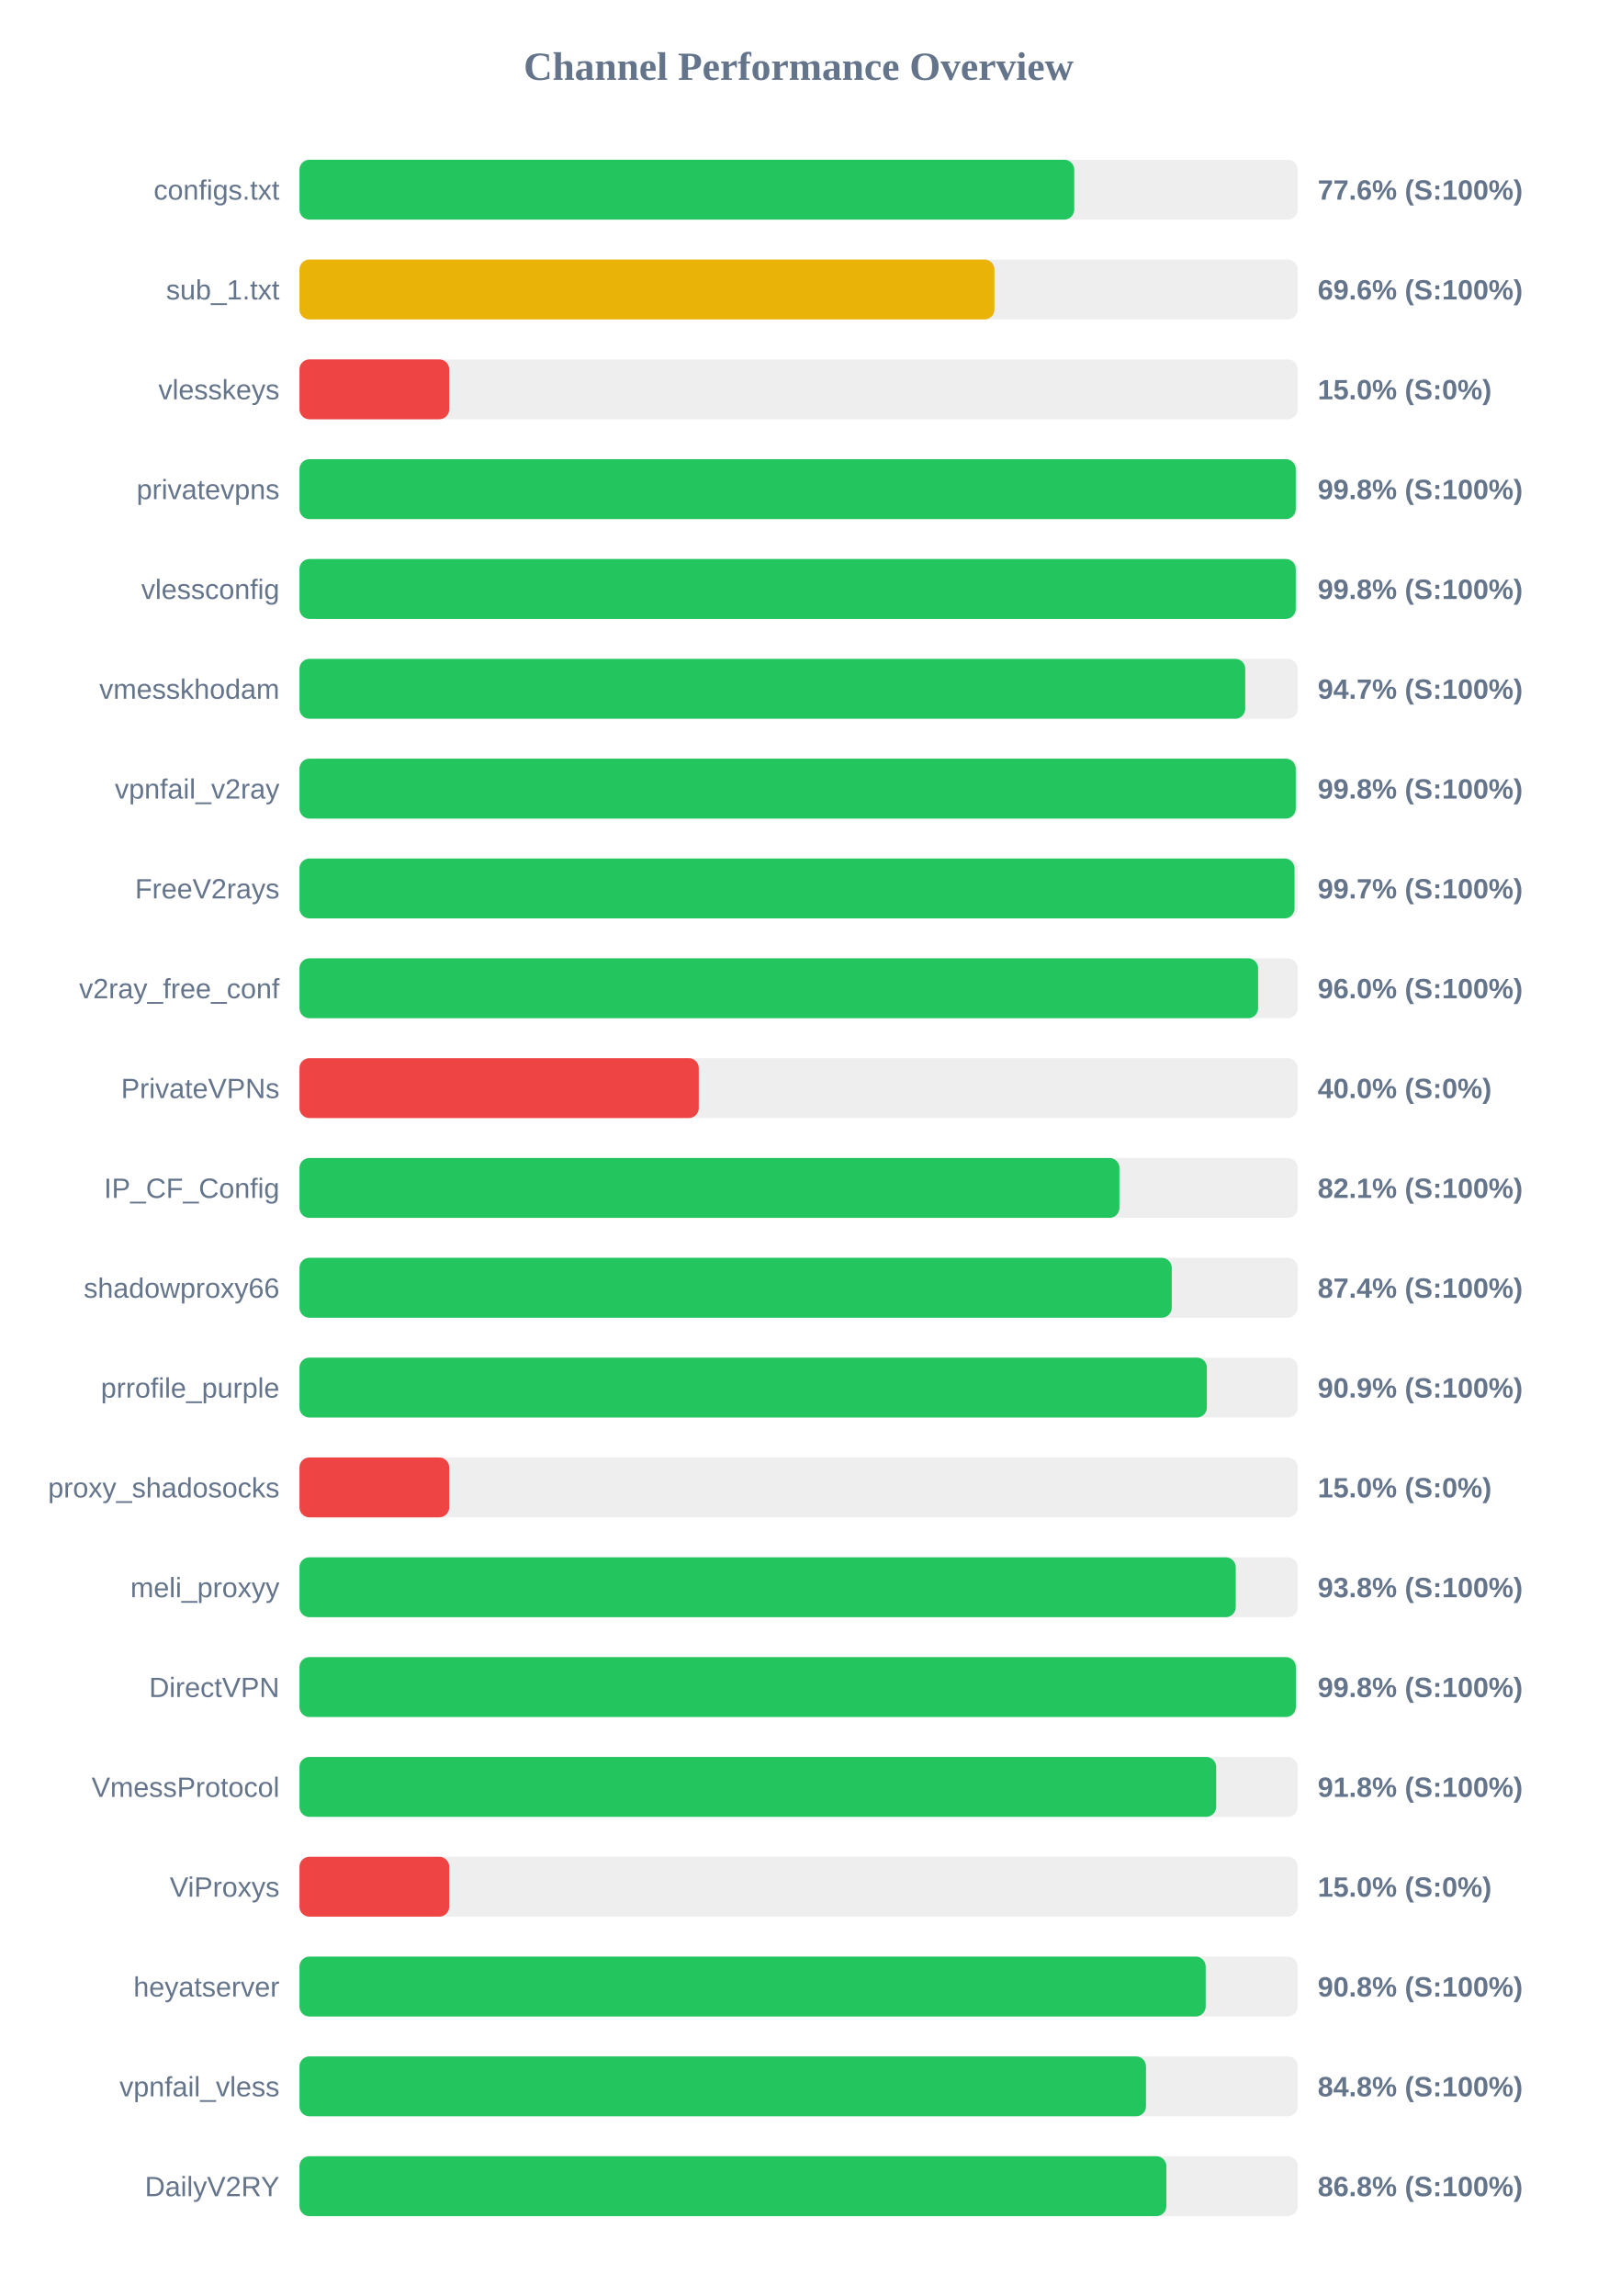
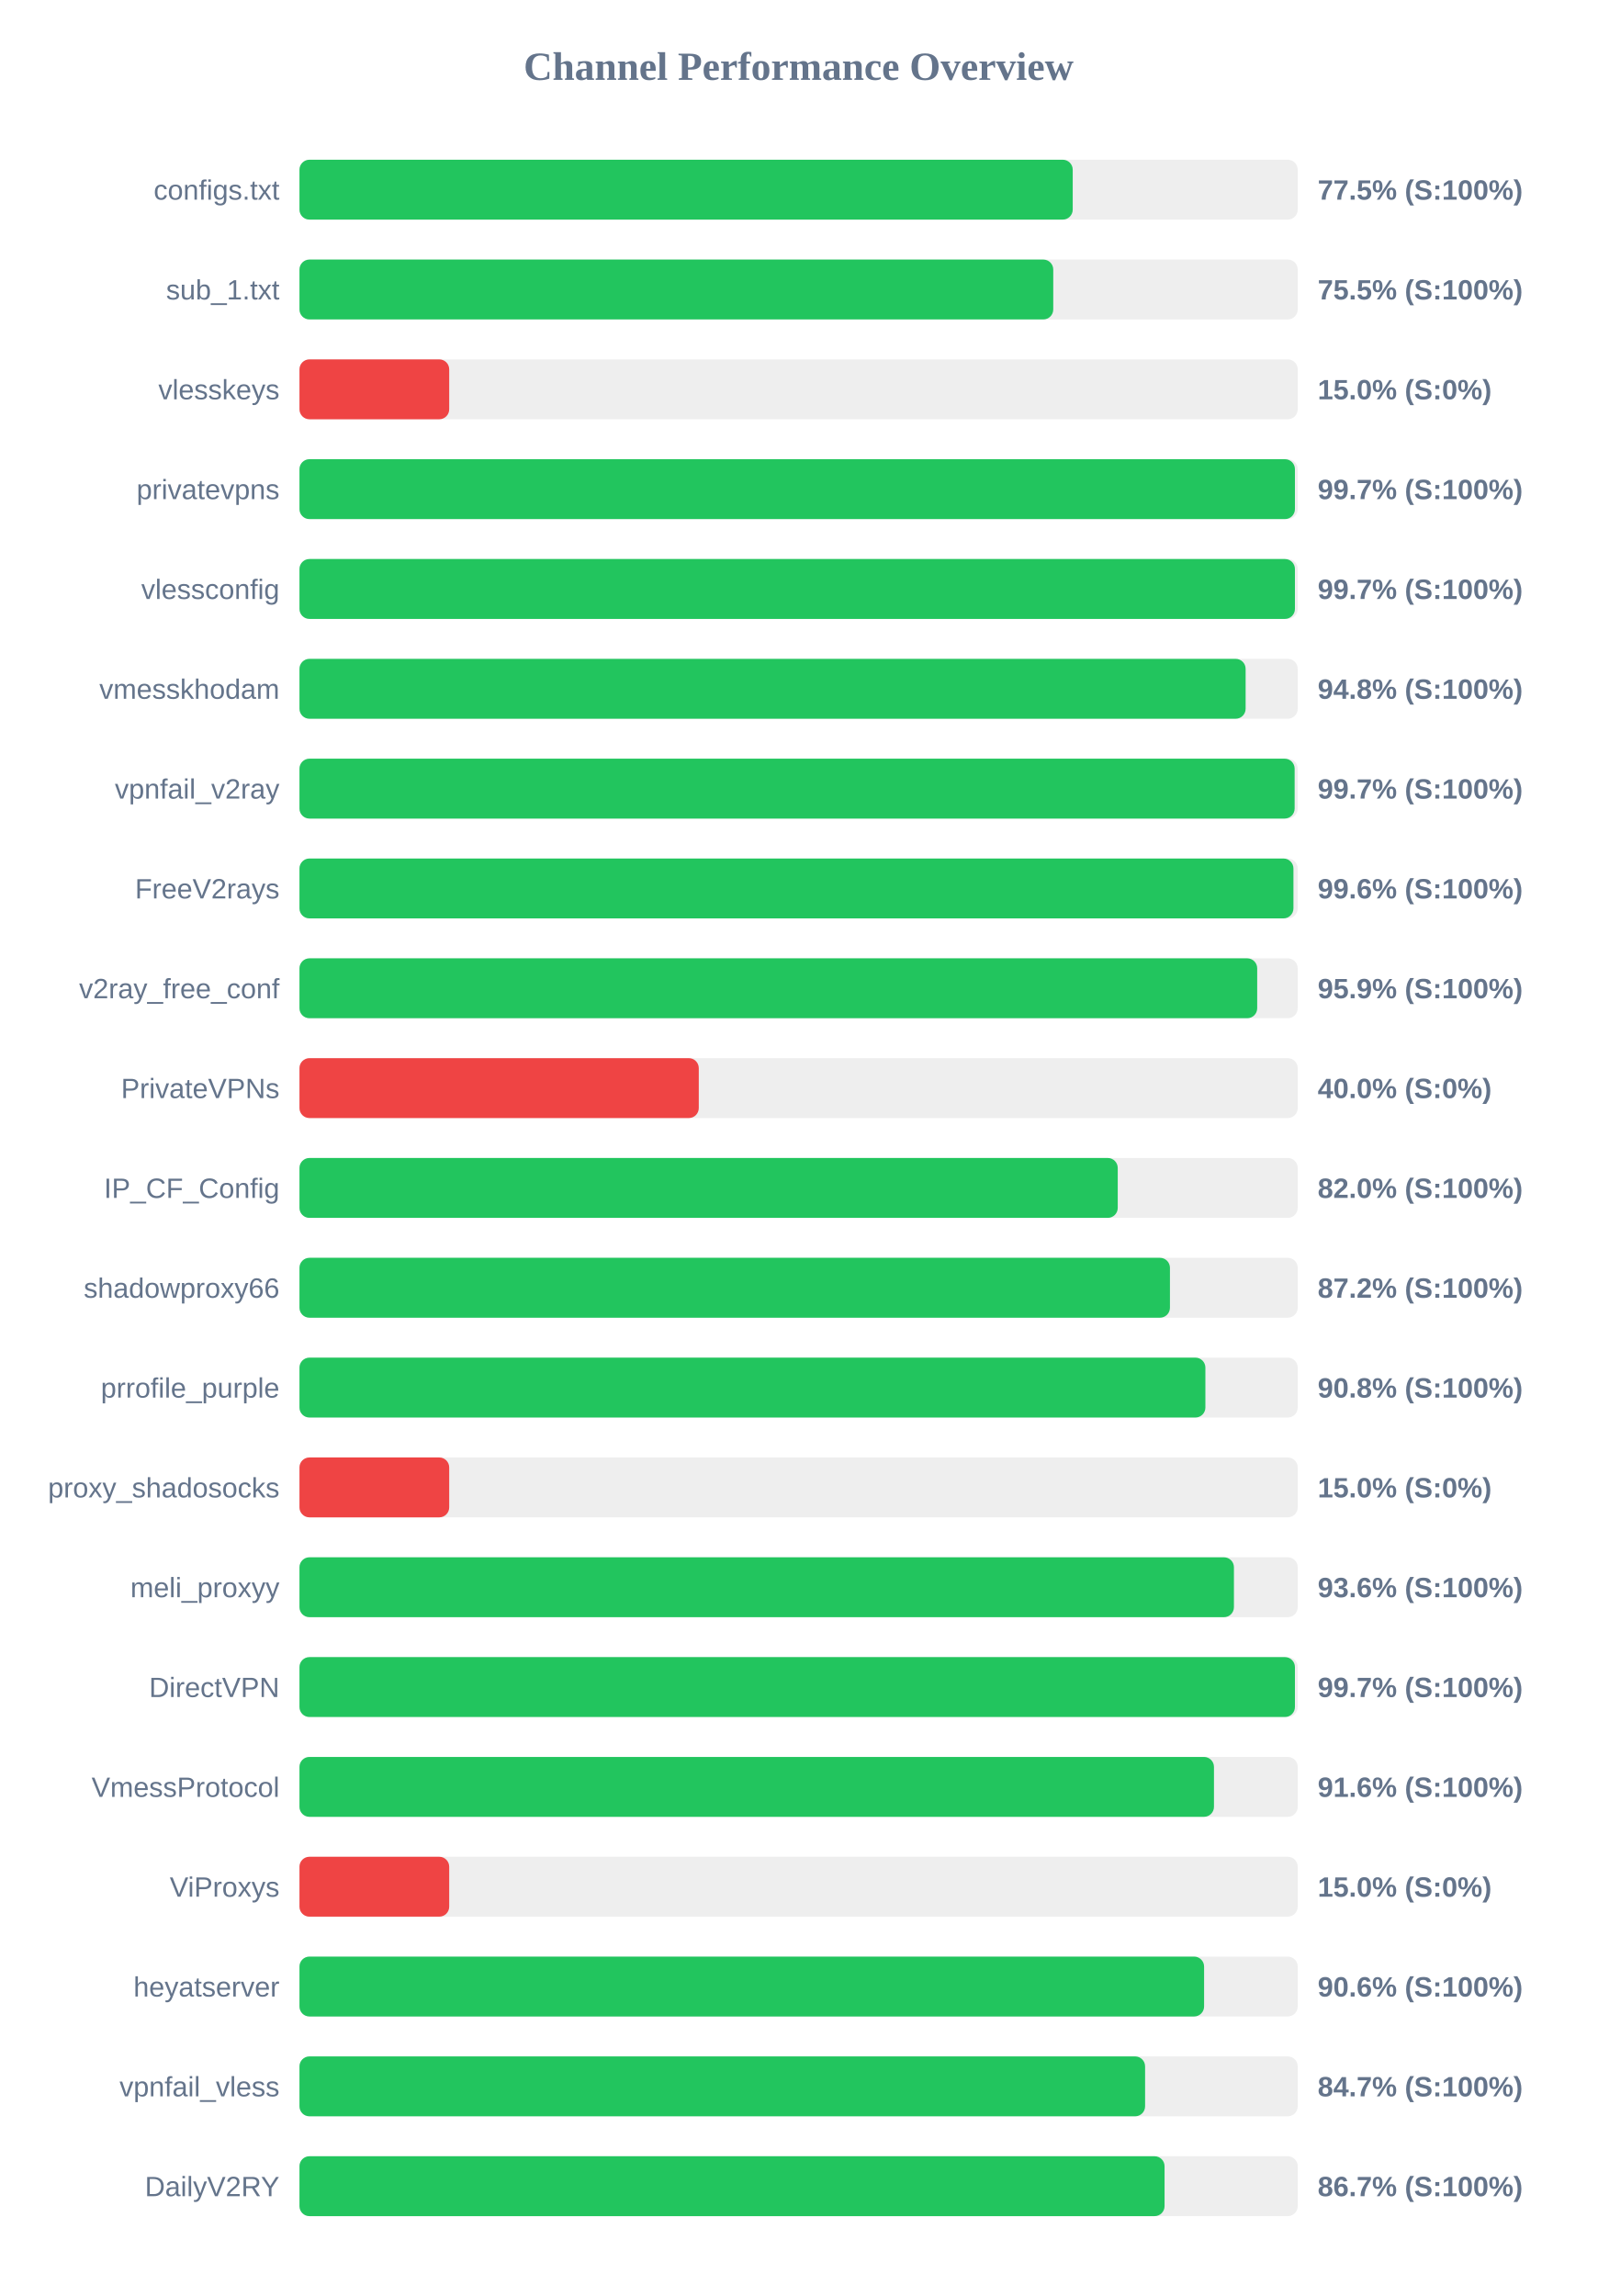
<svg xmlns="http://www.w3.org/2000/svg" width="800" height="1150" version="1.1">
  <style>
        .row { font: 14px Arial; fill: #64748b; }
        .score { font: bold 14px Arial; fill: #64748b; }
    </style>
  <text x="400" y="40" text-anchor="middle" font-size="20px" font-weight="bold" fill="#64748b">Channel Performance Overview</text>
  <rect x="150" y="80" width="500" height="30" fill="#eee" rx="5" />
-   <rect x="150" y="80" width="388.05" height="30" fill="#22c55e" rx="5" />
+   <rect x="150" y="80" width="387.3" height="30" fill="#22c55e" rx="5" />
  <text x="140" y="100" text-anchor="end" class="row">configs.txt</text>
-   <text x="660" y="100" text-anchor="start" class="score">77.6% (S:100%)</text>
+   <text x="660" y="100" text-anchor="start" class="score">77.5% (S:100%)</text>
  <rect x="150" y="130" width="500" height="30" fill="#eee" rx="5" />
-   <rect x="150" y="130" width="348.1" height="30" fill="#eab308" rx="5" />
+   <rect x="150" y="130" width="377.55" height="30" fill="#22c55e" rx="5" />
  <text x="140" y="150" text-anchor="end" class="row">sub_1.txt</text>
-   <text x="660" y="150" text-anchor="start" class="score">69.6% (S:100%)</text>
+   <text x="660" y="150" text-anchor="start" class="score">75.5% (S:100%)</text>
  <rect x="150" y="180" width="500" height="30" fill="#eee" rx="5" />
  <rect x="150" y="180" width="75.0" height="30" fill="#ef4444" rx="5" />
  <text x="140" y="200" text-anchor="end" class="row">vlesskeys</text>
  <text x="660" y="200" text-anchor="start" class="score">15.0% (S:0%)</text>
  <rect x="150" y="230" width="500" height="30" fill="#eee" rx="5" />
-   <rect x="150" y="230" width="499.0" height="30" fill="#22c55e" rx="5" />
+   <rect x="150" y="230" width="498.6" height="30" fill="#22c55e" rx="5" />
  <text x="140" y="250" text-anchor="end" class="row">privatevpns</text>
-   <text x="660" y="250" text-anchor="start" class="score">99.8% (S:100%)</text>
+   <text x="660" y="250" text-anchor="start" class="score">99.7% (S:100%)</text>
  <rect x="150" y="280" width="500" height="30" fill="#eee" rx="5" />
-   <rect x="150" y="280" width="499.0" height="30" fill="#22c55e" rx="5" />
+   <rect x="150" y="280" width="498.6" height="30" fill="#22c55e" rx="5" />
  <text x="140" y="300" text-anchor="end" class="row">vlessconfig</text>
-   <text x="660" y="300" text-anchor="start" class="score">99.8% (S:100%)</text>
+   <text x="660" y="300" text-anchor="start" class="score">99.7% (S:100%)</text>
  <rect x="150" y="330" width="500" height="30" fill="#eee" rx="5" />
-   <rect x="150" y="330" width="473.7" height="30" fill="#22c55e" rx="5" />
+   <rect x="150" y="330" width="473.9" height="30" fill="#22c55e" rx="5" />
  <text x="140" y="350" text-anchor="end" class="row">vmesskhodam</text>
-   <text x="660" y="350" text-anchor="start" class="score">94.7% (S:100%)</text>
+   <text x="660" y="350" text-anchor="start" class="score">94.8% (S:100%)</text>
  <rect x="150" y="380" width="500" height="30" fill="#eee" rx="5" />
-   <rect x="150" y="380" width="499.0" height="30" fill="#22c55e" rx="5" />
+   <rect x="150" y="380" width="498.45" height="30" fill="#22c55e" rx="5" />
  <text x="140" y="400" text-anchor="end" class="row">vpnfail_v2ray</text>
-   <text x="660" y="400" text-anchor="start" class="score">99.8% (S:100%)</text>
+   <text x="660" y="400" text-anchor="start" class="score">99.7% (S:100%)</text>
  <rect x="150" y="430" width="500" height="30" fill="#eee" rx="5" />
-   <rect x="150" y="430" width="498.4" height="30" fill="#22c55e" rx="5" />
+   <rect x="150" y="430" width="497.85" height="30" fill="#22c55e" rx="5" />
  <text x="140" y="450" text-anchor="end" class="row">FreeV2rays</text>
-   <text x="660" y="450" text-anchor="start" class="score">99.7% (S:100%)</text>
+   <text x="660" y="450" text-anchor="start" class="score">99.6% (S:100%)</text>
  <rect x="150" y="480" width="500" height="30" fill="#eee" rx="5" />
-   <rect x="150" y="480" width="480.15" height="30" fill="#22c55e" rx="5" />
+   <rect x="150" y="480" width="479.7" height="30" fill="#22c55e" rx="5" />
  <text x="140" y="500" text-anchor="end" class="row">v2ray_free_conf</text>
-   <text x="660" y="500" text-anchor="start" class="score">96.0% (S:100%)</text>
+   <text x="660" y="500" text-anchor="start" class="score">95.9% (S:100%)</text>
  <rect x="150" y="530" width="500" height="30" fill="#eee" rx="5" />
  <rect x="150" y="530" width="200.0" height="30" fill="#ef4444" rx="5" />
  <text x="140" y="550" text-anchor="end" class="row">PrivateVPNs</text>
  <text x="660" y="550" text-anchor="start" class="score">40.0% (S:0%)</text>
  <rect x="150" y="580" width="500" height="30" fill="#eee" rx="5" />
-   <rect x="150" y="580" width="410.7" height="30" fill="#22c55e" rx="5" />
+   <rect x="150" y="580" width="409.85" height="30" fill="#22c55e" rx="5" />
  <text x="140" y="600" text-anchor="end" class="row">IP_CF_Config</text>
-   <text x="660" y="600" text-anchor="start" class="score">82.1% (S:100%)</text>
+   <text x="660" y="600" text-anchor="start" class="score">82.0% (S:100%)</text>
  <rect x="150" y="630" width="500" height="30" fill="#eee" rx="5" />
-   <rect x="150" y="630" width="436.9" height="30" fill="#22c55e" rx="5" />
+   <rect x="150" y="630" width="436.0" height="30" fill="#22c55e" rx="5" />
  <text x="140" y="650" text-anchor="end" class="row">shadowproxy66</text>
-   <text x="660" y="650" text-anchor="start" class="score">87.4% (S:100%)</text>
+   <text x="660" y="650" text-anchor="start" class="score">87.2% (S:100%)</text>
  <rect x="150" y="680" width="500" height="30" fill="#eee" rx="5" />
-   <rect x="150" y="680" width="454.5" height="30" fill="#22c55e" rx="5" />
+   <rect x="150" y="680" width="453.75" height="30" fill="#22c55e" rx="5" />
  <text x="140" y="700" text-anchor="end" class="row">prrofile_purple</text>
-   <text x="660" y="700" text-anchor="start" class="score">90.9% (S:100%)</text>
+   <text x="660" y="700" text-anchor="start" class="score">90.8% (S:100%)</text>
  <rect x="150" y="730" width="500" height="30" fill="#eee" rx="5" />
  <rect x="150" y="730" width="75.0" height="30" fill="#ef4444" rx="5" />
  <text x="140" y="750" text-anchor="end" class="row">proxy_shadosocks</text>
  <text x="660" y="750" text-anchor="start" class="score">15.0% (S:0%)</text>
  <rect x="150" y="780" width="500" height="30" fill="#eee" rx="5" />
-   <rect x="150" y="780" width="468.95" height="30" fill="#22c55e" rx="5" />
+   <rect x="150" y="780" width="468.05" height="30" fill="#22c55e" rx="5" />
  <text x="140" y="800" text-anchor="end" class="row">meli_proxyy</text>
-   <text x="660" y="800" text-anchor="start" class="score">93.8% (S:100%)</text>
+   <text x="660" y="800" text-anchor="start" class="score">93.6% (S:100%)</text>
  <rect x="150" y="830" width="500" height="30" fill="#eee" rx="5" />
-   <rect x="150" y="830" width="499.05" height="30" fill="#22c55e" rx="5" />
+   <rect x="150" y="830" width="498.6" height="30" fill="#22c55e" rx="5" />
  <text x="140" y="850" text-anchor="end" class="row">DirectVPN</text>
-   <text x="660" y="850" text-anchor="start" class="score">99.8% (S:100%)</text>
+   <text x="660" y="850" text-anchor="start" class="score">99.7% (S:100%)</text>
  <rect x="150" y="880" width="500" height="30" fill="#eee" rx="5" />
-   <rect x="150" y="880" width="459.15" height="30" fill="#22c55e" rx="5" />
+   <rect x="150" y="880" width="458.05" height="30" fill="#22c55e" rx="5" />
  <text x="140" y="900" text-anchor="end" class="row">VmessProtocol</text>
-   <text x="660" y="900" text-anchor="start" class="score">91.8% (S:100%)</text>
+   <text x="660" y="900" text-anchor="start" class="score">91.6% (S:100%)</text>
  <rect x="150" y="930" width="500" height="30" fill="#eee" rx="5" />
  <rect x="150" y="930" width="75.0" height="30" fill="#ef4444" rx="5" />
  <text x="140" y="950" text-anchor="end" class="row">ViProxys</text>
  <text x="660" y="950" text-anchor="start" class="score">15.0% (S:0%)</text>
  <rect x="150" y="980" width="500" height="30" fill="#eee" rx="5" />
-   <rect x="150" y="980" width="453.9" height="30" fill="#22c55e" rx="5" />
+   <rect x="150" y="980" width="453.1" height="30" fill="#22c55e" rx="5" />
  <text x="140" y="1000" text-anchor="end" class="row">heyatserver</text>
-   <text x="660" y="1000" text-anchor="start" class="score">90.8% (S:100%)</text>
+   <text x="660" y="1000" text-anchor="start" class="score">90.6% (S:100%)</text>
  <rect x="150" y="1030" width="500" height="30" fill="#eee" rx="5" />
-   <rect x="150" y="1030" width="424.0" height="30" fill="#22c55e" rx="5" />
+   <rect x="150" y="1030" width="423.55" height="30" fill="#22c55e" rx="5" />
  <text x="140" y="1050" text-anchor="end" class="row">vpnfail_vless</text>
-   <text x="660" y="1050" text-anchor="start" class="score">84.8% (S:100%)</text>
+   <text x="660" y="1050" text-anchor="start" class="score">84.7% (S:100%)</text>
  <rect x="150" y="1080" width="500" height="30" fill="#eee" rx="5" />
-   <rect x="150" y="1080" width="434.2" height="30" fill="#22c55e" rx="5" />
+   <rect x="150" y="1080" width="433.3" height="30" fill="#22c55e" rx="5" />
  <text x="140" y="1100" text-anchor="end" class="row">DailyV2RY</text>
-   <text x="660" y="1100" text-anchor="start" class="score">86.8% (S:100%)</text>
+   <text x="660" y="1100" text-anchor="start" class="score">86.7% (S:100%)</text>
</svg>
